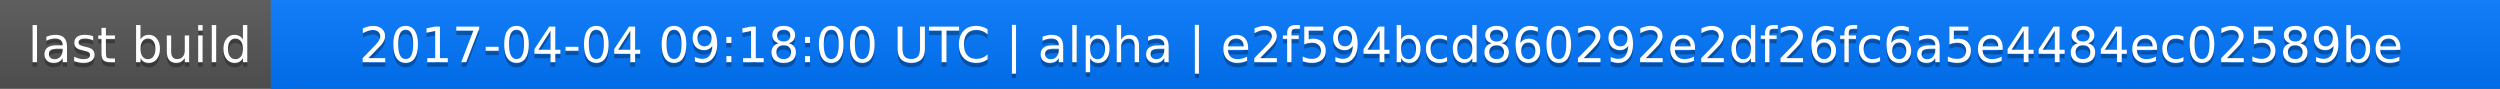
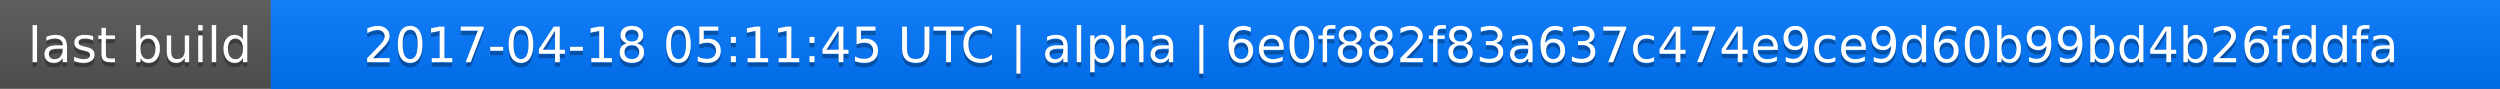
<svg xmlns="http://www.w3.org/2000/svg" width="563" height="20">
  <linearGradient id="a" x2="0" y2="100%">
    <stop offset="0" stop-color="#bbb" stop-opacity=".1" />
    <stop offset="1" stop-opacity=".1" />
  </linearGradient>
  <rect rx="0" width="563" height="20" fill="#555" />
  <rect rx="0" x="61" width="502" height="20" fill="#07f" />
  <path fill="#07f" d="M61 0h4v20h-4z" />
  <rect rx="0" width="563" height="20" fill="url(#a)" />
  <g fill="#fff" text-anchor="middle" font-family="DejaVu Sans,Verdana,Geneva,sans-serif" font-size="11">
    <text x="31.5" y="15" fill="#010101" fill-opacity=".3">last build</text>
    <text x="31.5" y="14">last build</text>
-     <text x="311" y="15" fill="#010101" fill-opacity=".3">2017-04-04 09:18:00 UTC | alpha | e2f594bcd860292e2df26fc6a5e4484ec02589be</text>
-     <text x="311" y="14">2017-04-04 09:18:00 UTC | alpha | e2f594bcd860292e2df26fc6a5e4484ec02589be</text>
+     <text x="311" y="15" fill="#010101" fill-opacity=".3">2017-04-18 05:11:45 UTC | alpha | 6e0f882f83a637c474e9ce9d60b99bd4b26fddfa</text>
+     <text x="311" y="14">2017-04-18 05:11:45 UTC | alpha | 6e0f882f83a637c474e9ce9d60b99bd4b26fddfa</text>
  </g>
</svg>
